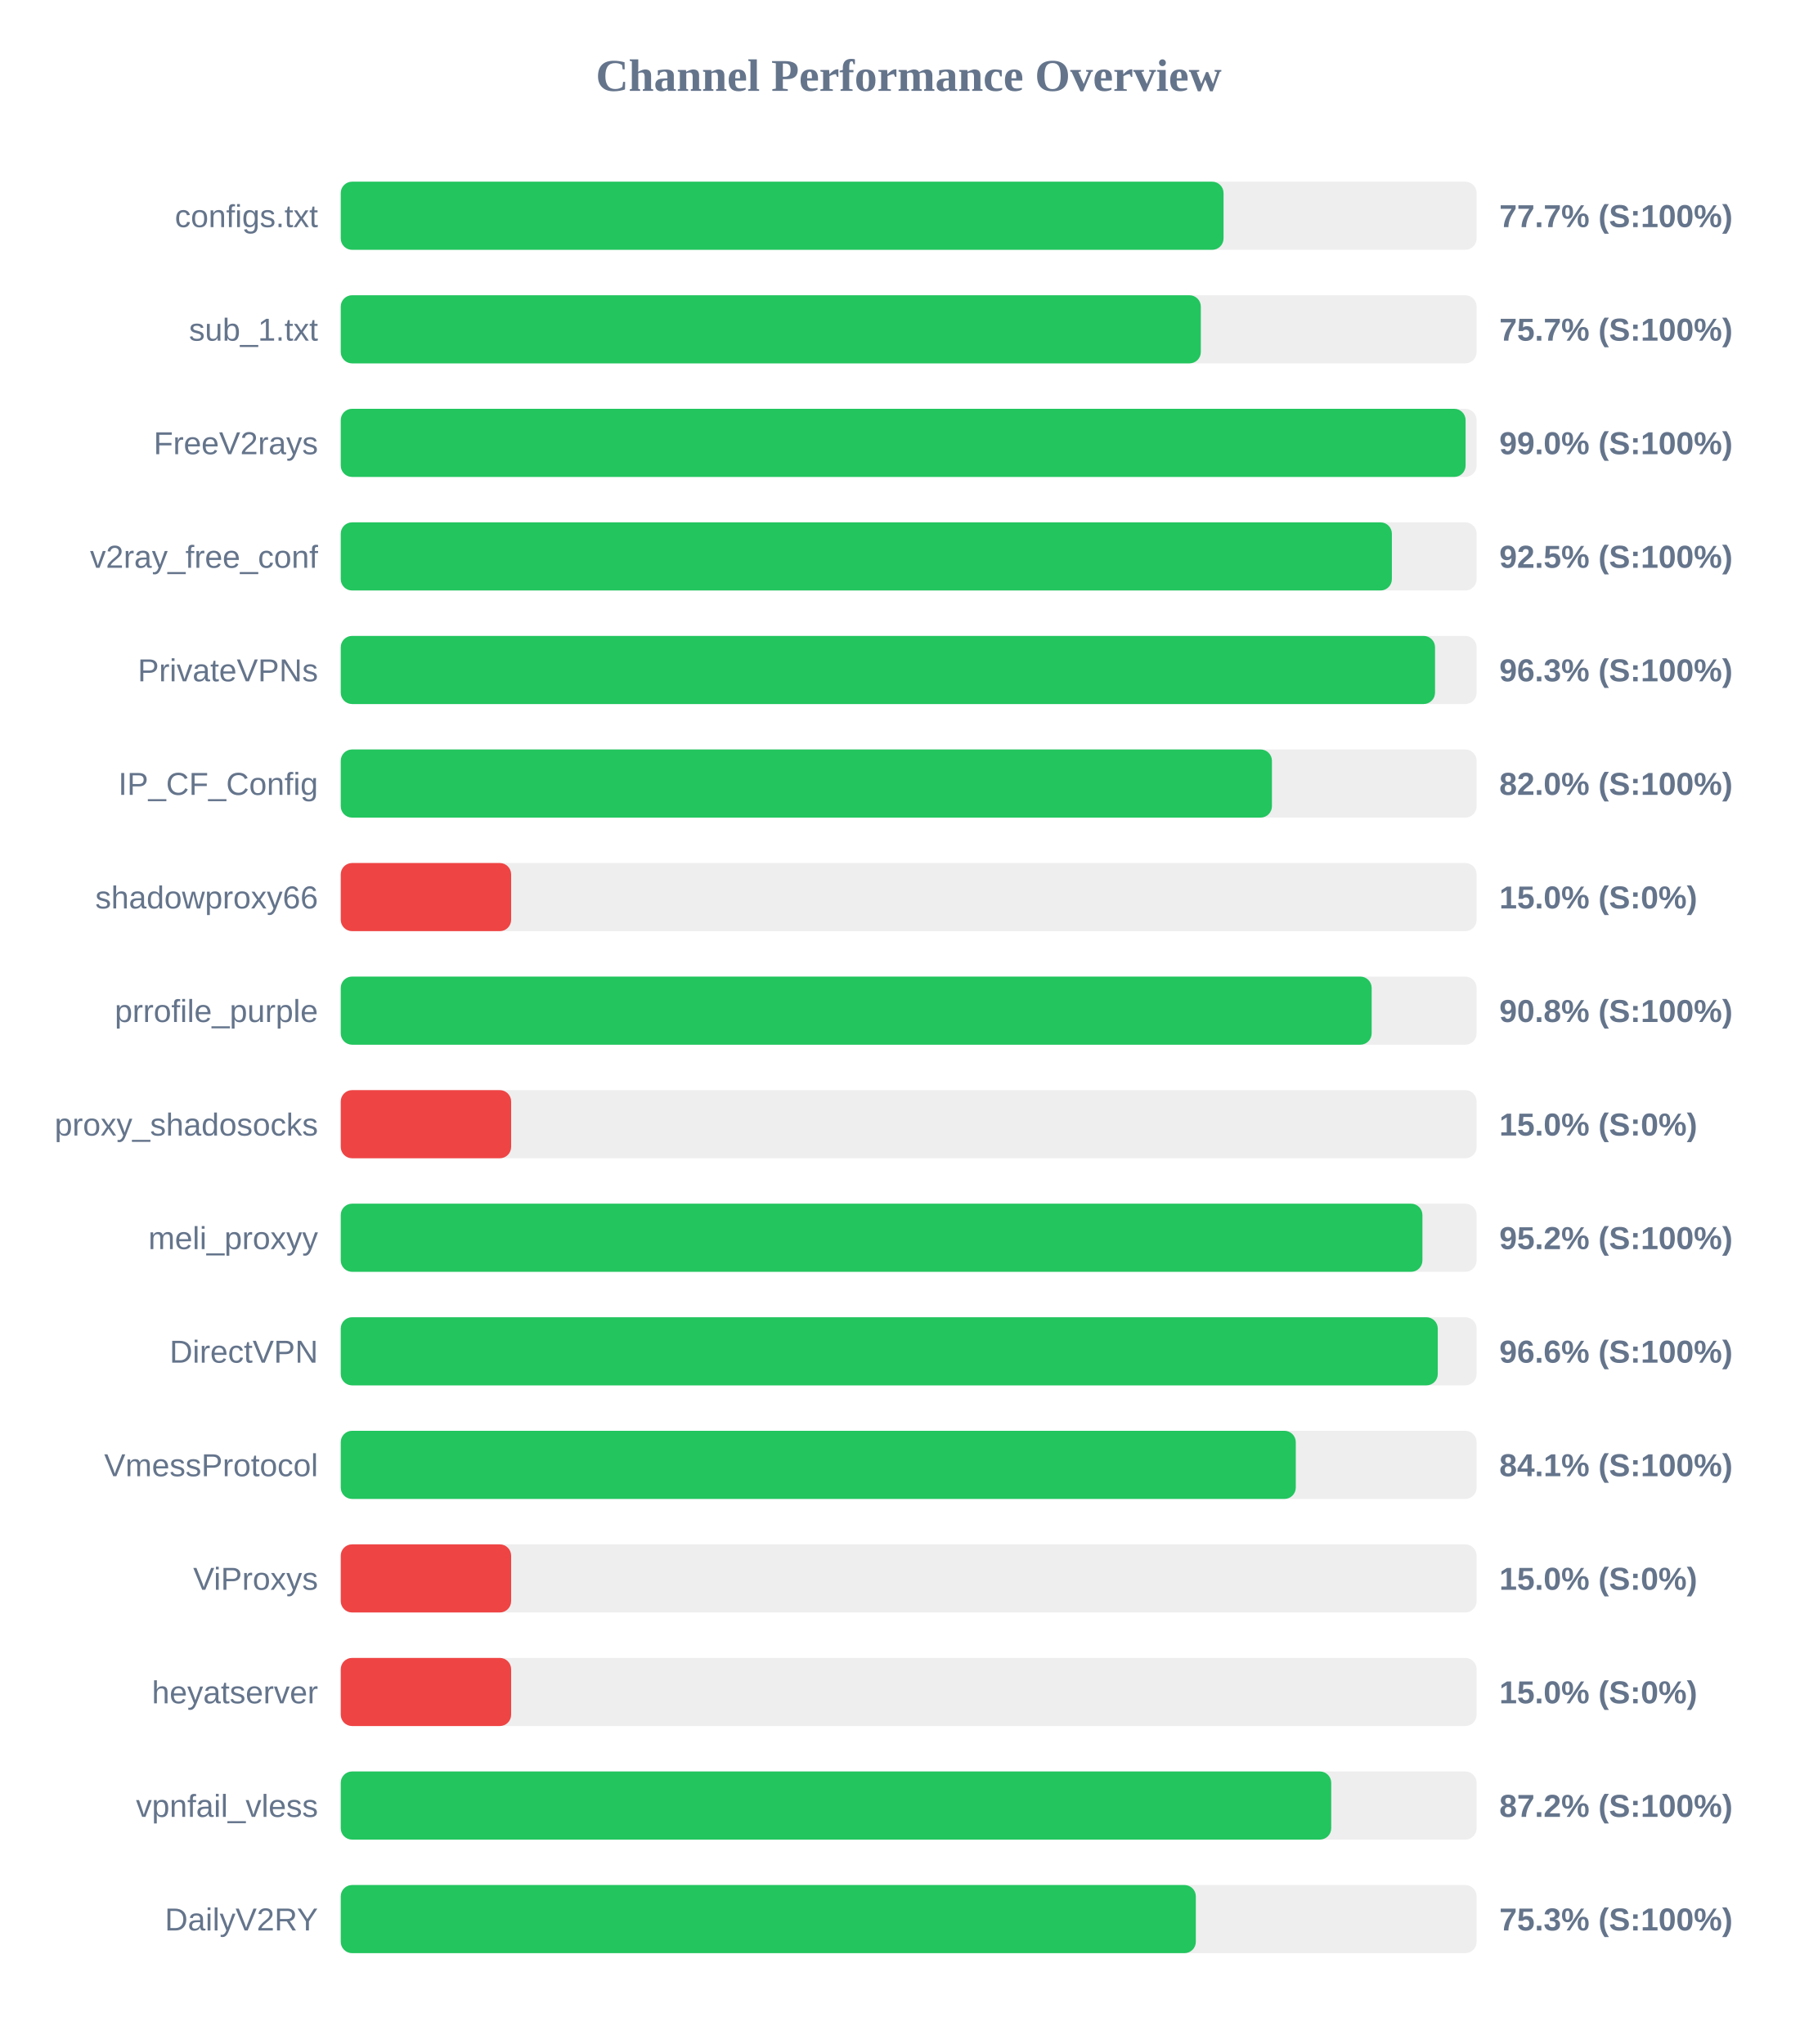
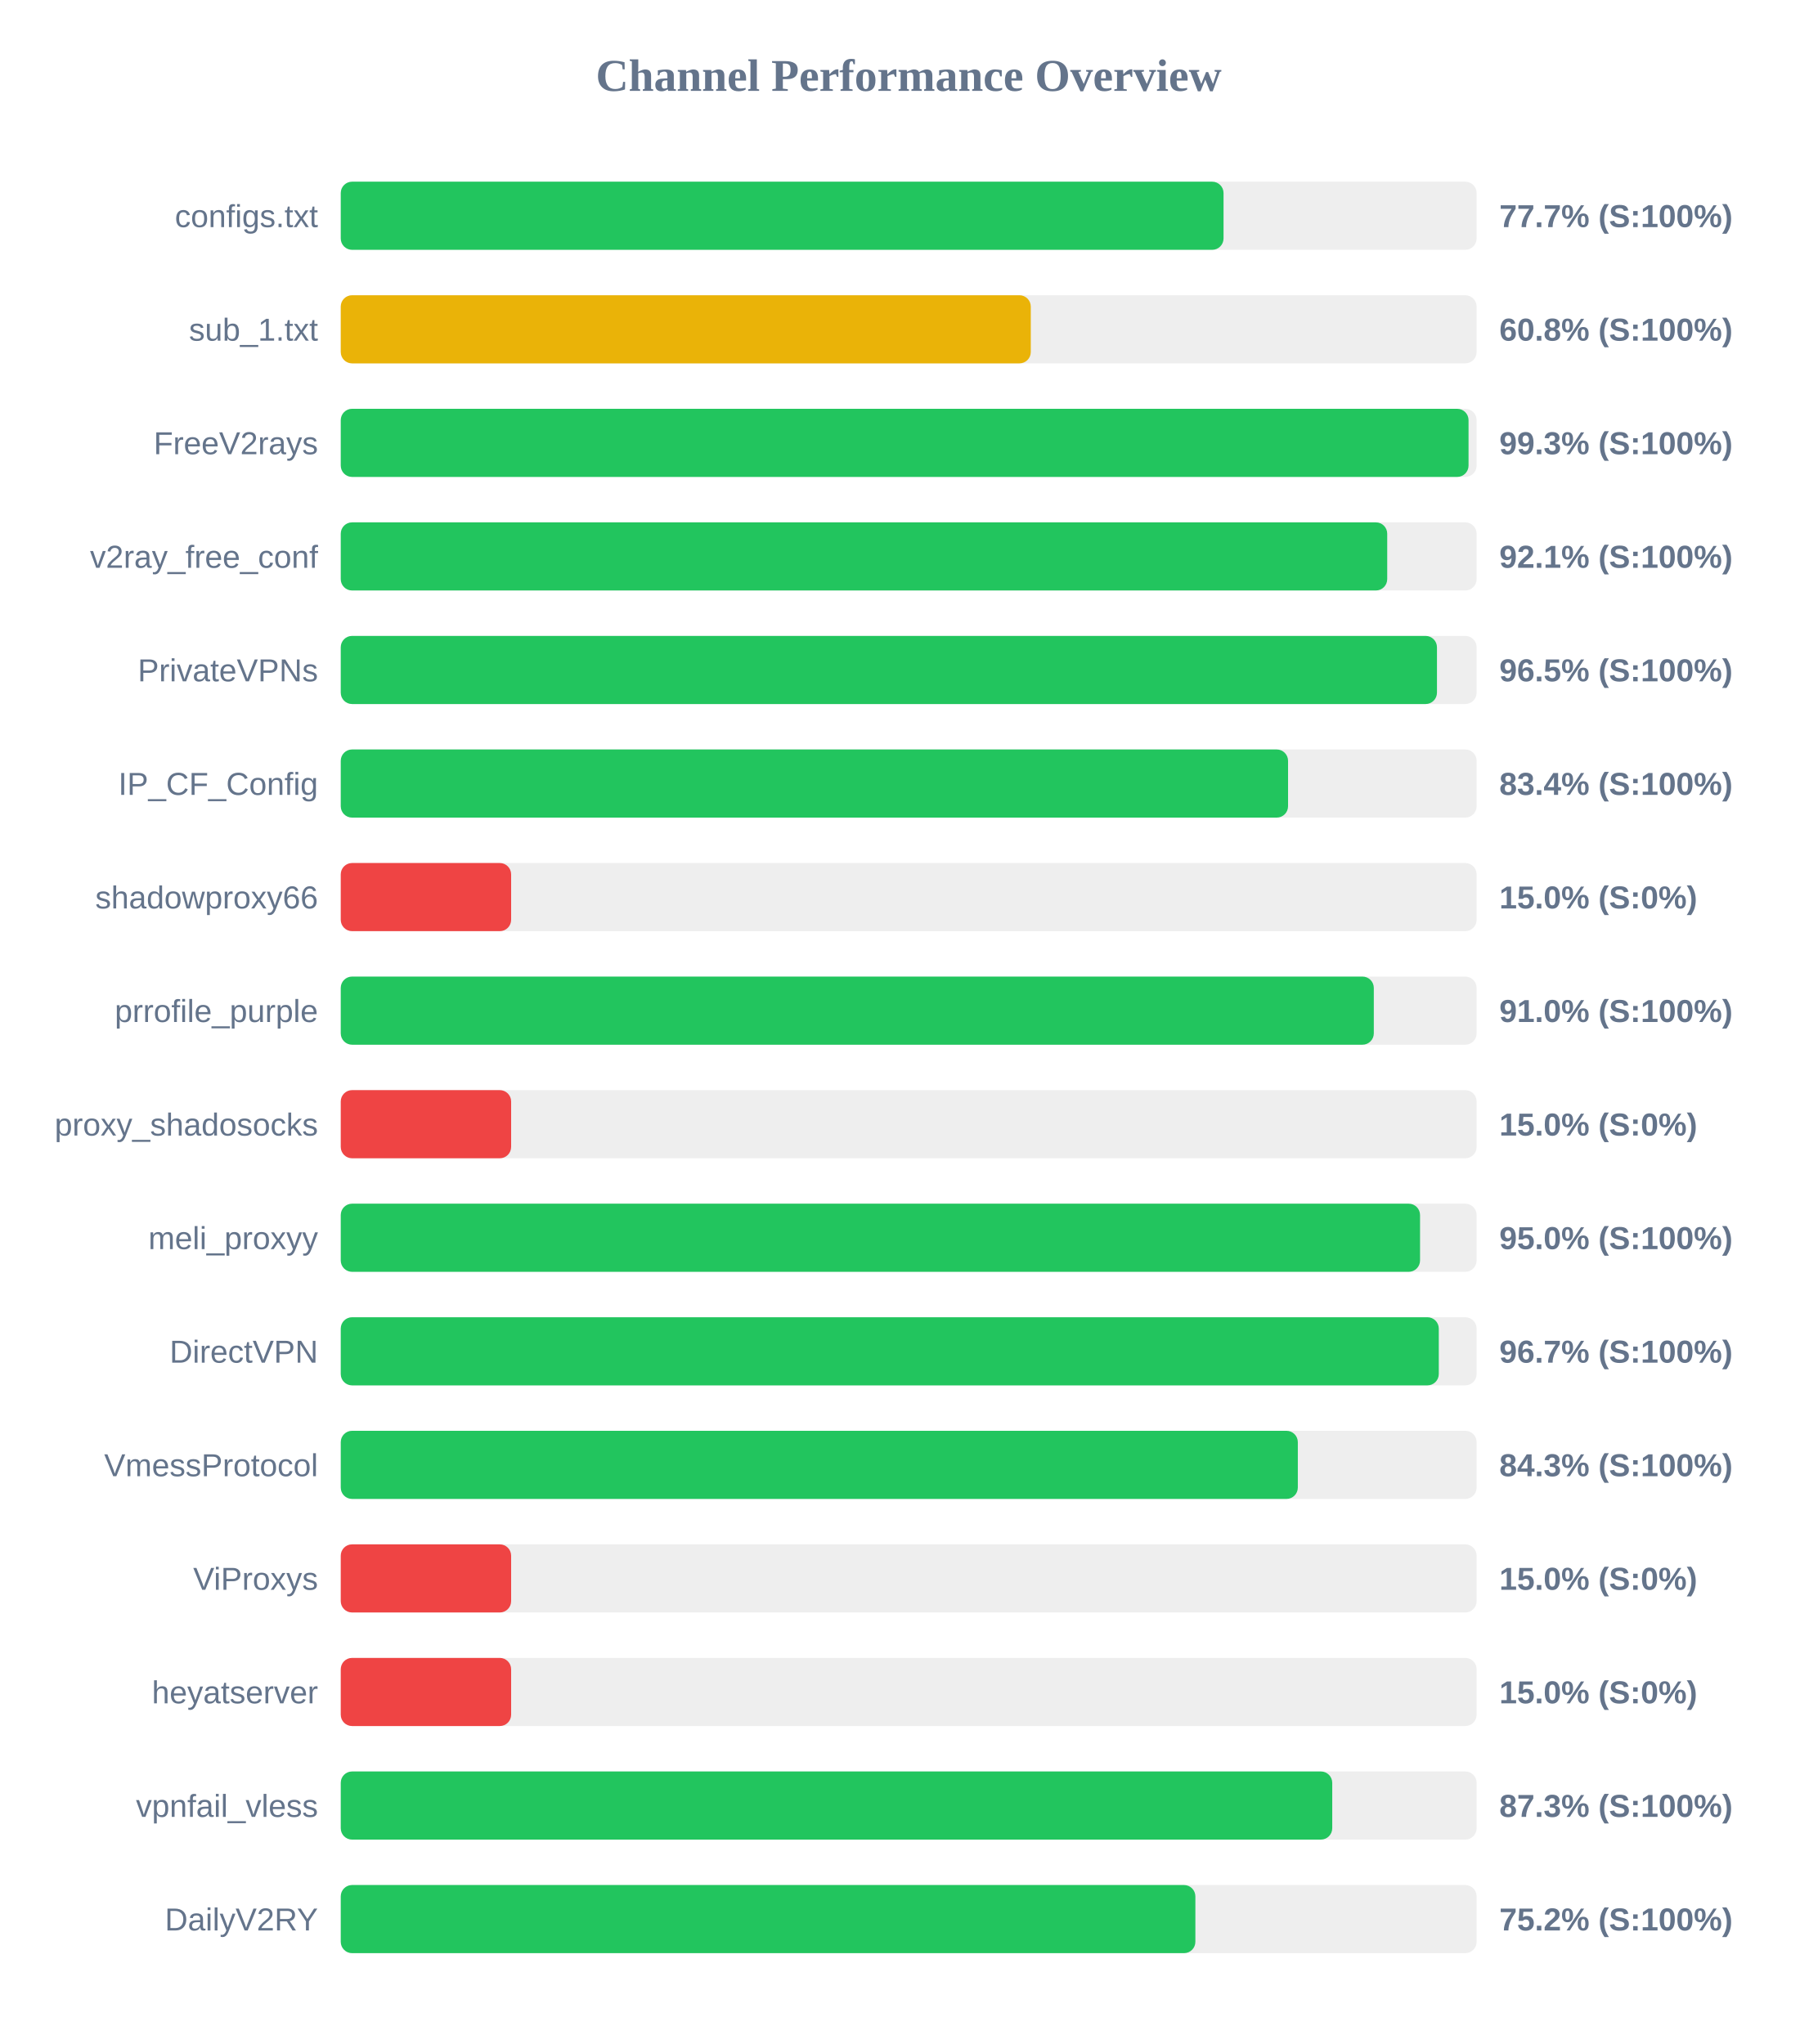
<svg xmlns="http://www.w3.org/2000/svg" width="800" height="900" version="1.1">
  <style>
        .row { font: 14px Arial; fill: #64748b; }
        .score { font: bold 14px Arial; fill: #64748b; }
    </style>
  <text x="400" y="40" text-anchor="middle" font-size="20px" font-weight="bold" fill="#64748b">Channel Performance Overview</text>
  <rect x="150" y="80" width="500" height="30" fill="#eee" rx="5" />
  <rect x="150" y="80" width="388.6" height="30" fill="#22c55e" rx="5" />
  <text x="140" y="100" text-anchor="end" class="row">configs.txt</text>
  <text x="660" y="100" text-anchor="start" class="score">77.7% (S:100%)</text>
  <rect x="150" y="130" width="500" height="30" fill="#eee" rx="5" />
-   <rect x="150" y="130" width="378.6" height="30" fill="#22c55e" rx="5" />
+   <rect x="150" y="130" width="303.75" height="30" fill="#eab308" rx="5" />
  <text x="140" y="150" text-anchor="end" class="row">sub_1.txt</text>
-   <text x="660" y="150" text-anchor="start" class="score">75.7% (S:100%)</text>
+   <text x="660" y="150" text-anchor="start" class="score">60.8% (S:100%)</text>
  <rect x="150" y="180" width="500" height="30" fill="#eee" rx="5" />
-   <rect x="150" y="180" width="495.15" height="30" fill="#22c55e" rx="5" />
+   <rect x="150" y="180" width="496.45" height="30" fill="#22c55e" rx="5" />
  <text x="140" y="200" text-anchor="end" class="row">FreeV2rays</text>
-   <text x="660" y="200" text-anchor="start" class="score">99.0% (S:100%)</text>
+   <text x="660" y="200" text-anchor="start" class="score">99.3% (S:100%)</text>
  <rect x="150" y="230" width="500" height="30" fill="#eee" rx="5" />
-   <rect x="150" y="230" width="462.7" height="30" fill="#22c55e" rx="5" />
+   <rect x="150" y="230" width="460.65" height="30" fill="#22c55e" rx="5" />
  <text x="140" y="250" text-anchor="end" class="row">v2ray_free_conf</text>
-   <text x="660" y="250" text-anchor="start" class="score">92.5% (S:100%)</text>
+   <text x="660" y="250" text-anchor="start" class="score">92.1% (S:100%)</text>
  <rect x="150" y="280" width="500" height="30" fill="#eee" rx="5" />
-   <rect x="150" y="280" width="481.7" height="30" fill="#22c55e" rx="5" />
+   <rect x="150" y="280" width="482.55" height="30" fill="#22c55e" rx="5" />
  <text x="140" y="300" text-anchor="end" class="row">PrivateVPNs</text>
-   <text x="660" y="300" text-anchor="start" class="score">96.3% (S:100%)</text>
+   <text x="660" y="300" text-anchor="start" class="score">96.5% (S:100%)</text>
  <rect x="150" y="330" width="500" height="30" fill="#eee" rx="5" />
-   <rect x="150" y="330" width="409.9" height="30" fill="#22c55e" rx="5" />
+   <rect x="150" y="330" width="417.0" height="30" fill="#22c55e" rx="5" />
  <text x="140" y="350" text-anchor="end" class="row">IP_CF_Config</text>
-   <text x="660" y="350" text-anchor="start" class="score">82.0% (S:100%)</text>
+   <text x="660" y="350" text-anchor="start" class="score">83.4% (S:100%)</text>
  <rect x="150" y="380" width="500" height="30" fill="#eee" rx="5" />
  <rect x="150" y="380" width="75.0" height="30" fill="#ef4444" rx="5" />
  <text x="140" y="400" text-anchor="end" class="row">shadowproxy66</text>
  <text x="660" y="400" text-anchor="start" class="score">15.0% (S:0%)</text>
  <rect x="150" y="430" width="500" height="30" fill="#eee" rx="5" />
-   <rect x="150" y="430" width="453.8" height="30" fill="#22c55e" rx="5" />
+   <rect x="150" y="430" width="454.75" height="30" fill="#22c55e" rx="5" />
  <text x="140" y="450" text-anchor="end" class="row">prrofile_purple</text>
-   <text x="660" y="450" text-anchor="start" class="score">90.8% (S:100%)</text>
+   <text x="660" y="450" text-anchor="start" class="score">91.0% (S:100%)</text>
  <rect x="150" y="480" width="500" height="30" fill="#eee" rx="5" />
  <rect x="150" y="480" width="75.0" height="30" fill="#ef4444" rx="5" />
  <text x="140" y="500" text-anchor="end" class="row">proxy_shadosocks</text>
  <text x="660" y="500" text-anchor="start" class="score">15.0% (S:0%)</text>
  <rect x="150" y="530" width="500" height="30" fill="#eee" rx="5" />
-   <rect x="150" y="530" width="476.15" height="30" fill="#22c55e" rx="5" />
+   <rect x="150" y="530" width="475.1" height="30" fill="#22c55e" rx="5" />
  <text x="140" y="550" text-anchor="end" class="row">meli_proxyy</text>
-   <text x="660" y="550" text-anchor="start" class="score">95.2% (S:100%)</text>
+   <text x="660" y="550" text-anchor="start" class="score">95.0% (S:100%)</text>
  <rect x="150" y="580" width="500" height="30" fill="#eee" rx="5" />
-   <rect x="150" y="580" width="482.9" height="30" fill="#22c55e" rx="5" />
+   <rect x="150" y="580" width="483.35" height="30" fill="#22c55e" rx="5" />
  <text x="140" y="600" text-anchor="end" class="row">DirectVPN</text>
-   <text x="660" y="600" text-anchor="start" class="score">96.6% (S:100%)</text>
+   <text x="660" y="600" text-anchor="start" class="score">96.7% (S:100%)</text>
  <rect x="150" y="630" width="500" height="30" fill="#eee" rx="5" />
-   <rect x="150" y="630" width="420.4" height="30" fill="#22c55e" rx="5" />
+   <rect x="150" y="630" width="421.3" height="30" fill="#22c55e" rx="5" />
  <text x="140" y="650" text-anchor="end" class="row">VmessProtocol</text>
-   <text x="660" y="650" text-anchor="start" class="score">84.1% (S:100%)</text>
+   <text x="660" y="650" text-anchor="start" class="score">84.3% (S:100%)</text>
  <rect x="150" y="680" width="500" height="30" fill="#eee" rx="5" />
  <rect x="150" y="680" width="75.0" height="30" fill="#ef4444" rx="5" />
  <text x="140" y="700" text-anchor="end" class="row">ViProxys</text>
  <text x="660" y="700" text-anchor="start" class="score">15.0% (S:0%)</text>
  <rect x="150" y="730" width="500" height="30" fill="#eee" rx="5" />
  <rect x="150" y="730" width="75.0" height="30" fill="#ef4444" rx="5" />
  <text x="140" y="750" text-anchor="end" class="row">heyatserver</text>
  <text x="660" y="750" text-anchor="start" class="score">15.0% (S:0%)</text>
  <rect x="150" y="780" width="500" height="30" fill="#eee" rx="5" />
-   <rect x="150" y="780" width="436.0" height="30" fill="#22c55e" rx="5" />
+   <rect x="150" y="780" width="436.45" height="30" fill="#22c55e" rx="5" />
  <text x="140" y="800" text-anchor="end" class="row">vpnfail_vless</text>
-   <text x="660" y="800" text-anchor="start" class="score">87.2% (S:100%)</text>
+   <text x="660" y="800" text-anchor="start" class="score">87.3% (S:100%)</text>
  <rect x="150" y="830" width="500" height="30" fill="#eee" rx="5" />
-   <rect x="150" y="830" width="376.4" height="30" fill="#22c55e" rx="5" />
+   <rect x="150" y="830" width="376.2" height="30" fill="#22c55e" rx="5" />
  <text x="140" y="850" text-anchor="end" class="row">DailyV2RY</text>
-   <text x="660" y="850" text-anchor="start" class="score">75.3% (S:100%)</text>
+   <text x="660" y="850" text-anchor="start" class="score">75.2% (S:100%)</text>
</svg>
